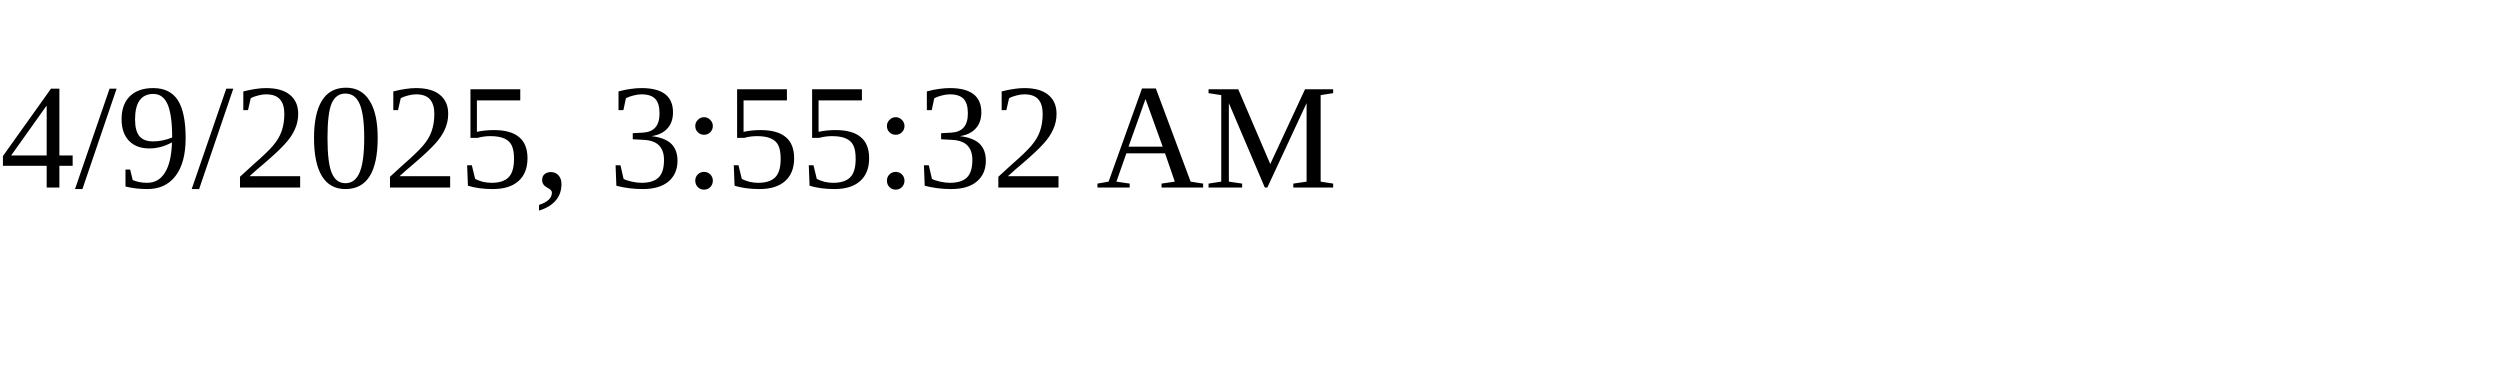
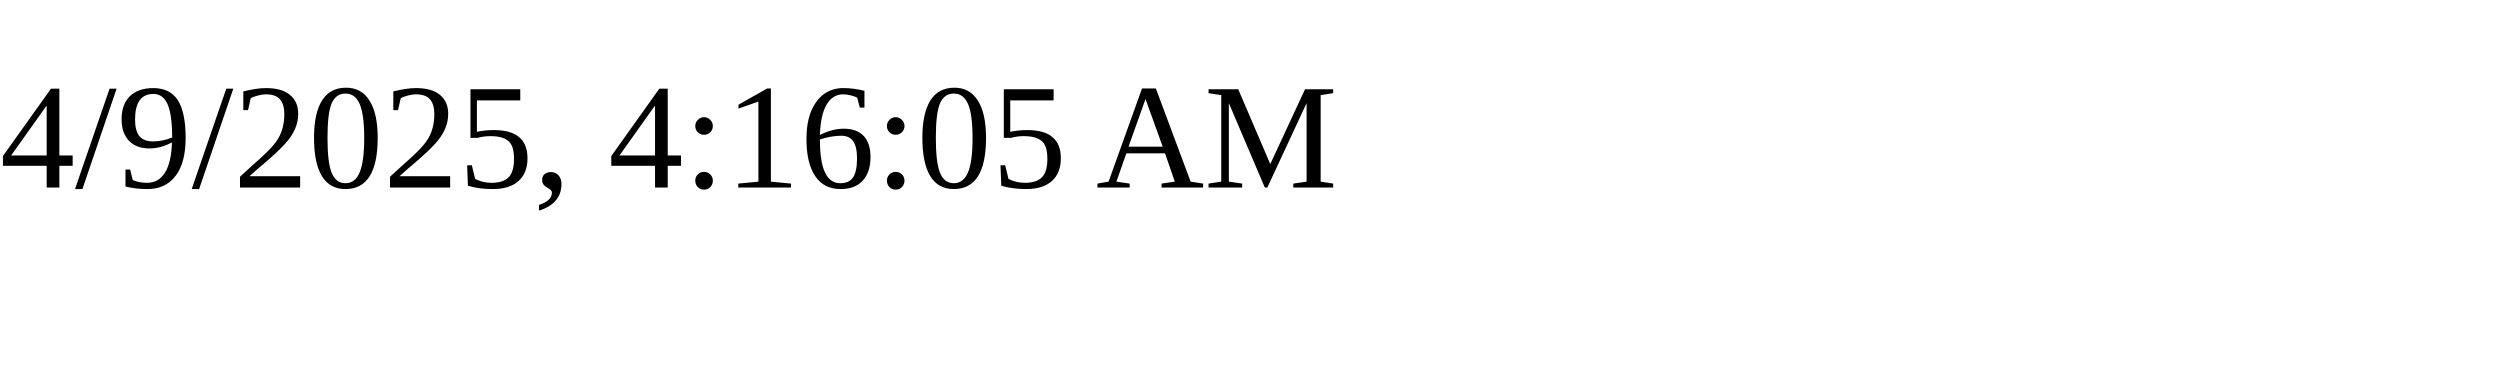
<svg xmlns="http://www.w3.org/2000/svg" height="30" width="200">
-   <text x="0" y="15">4/9/2025, 3:55:32 AM</text>
+   <text x="0" y="15">4/9/2025, 4:16:05 AM</text>
</svg>
